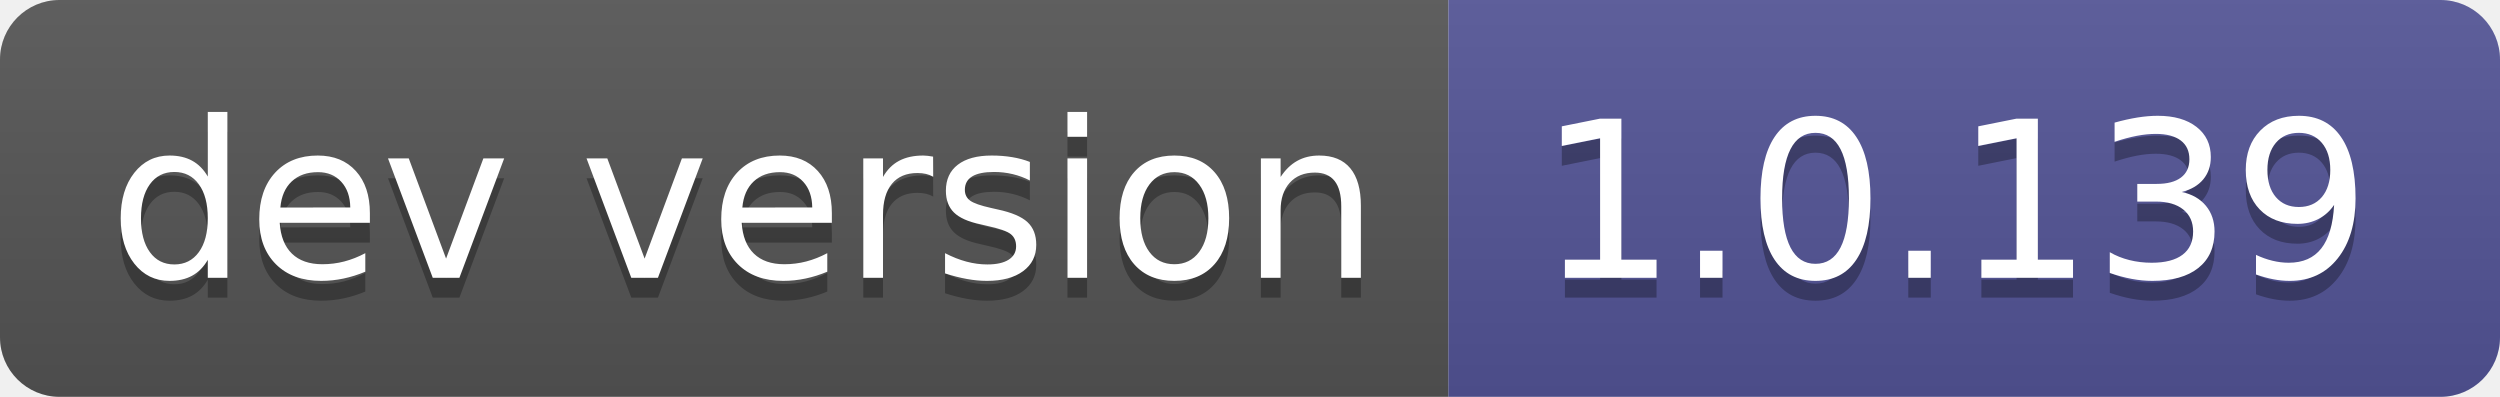
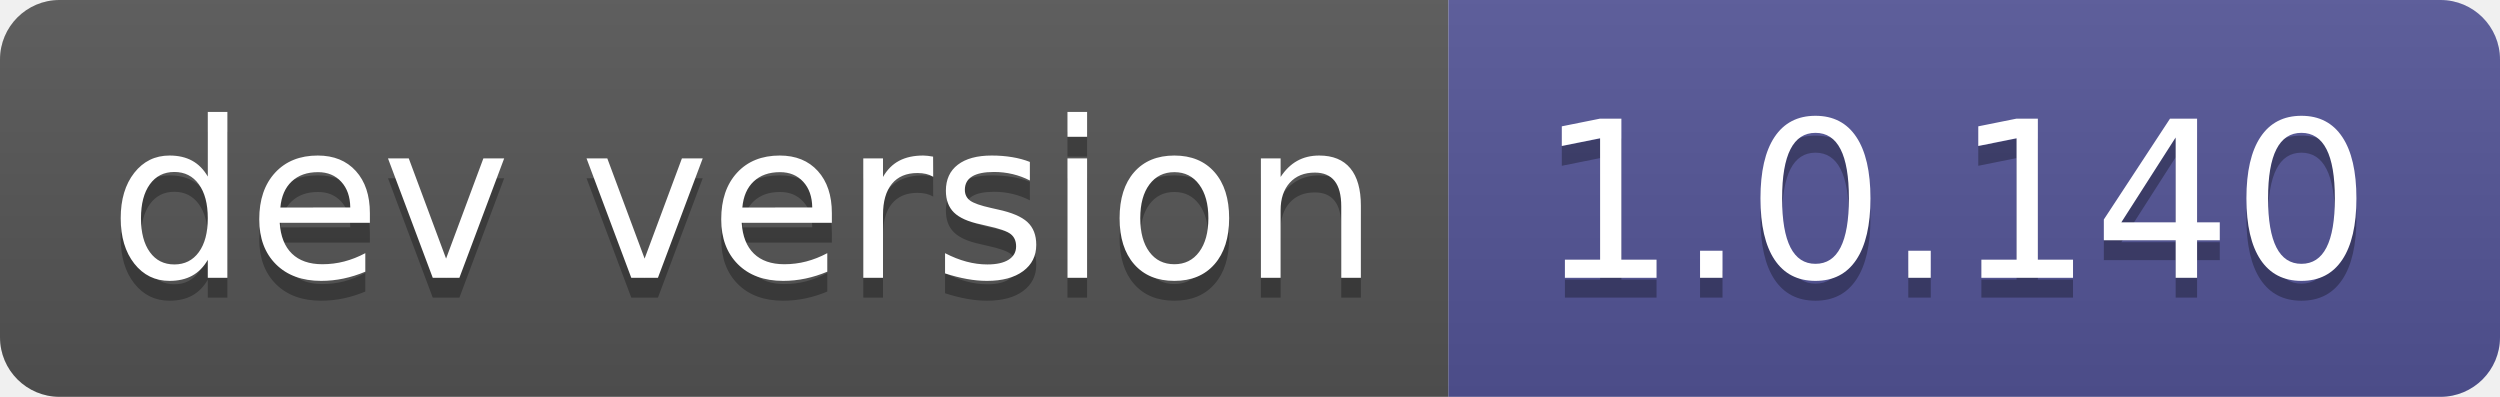
- <svg xmlns="http://www.w3.org/2000/svg" width="126" height="20" role="img" aria-label="dev version: 1.0.139">
+ <svg xmlns="http://www.w3.org/2000/svg" width="126" height="20" role="img" aria-label="dev version: 1.0.140">
  <linearGradient id="s" x2="0" y2="100%">
    <stop offset="0" stop-color="#bbb" stop-opacity=".1" />
    <stop offset="1" stop-opacity=".1" />
  </linearGradient>
  <clipPath id="r">
    <rect width="126" height="20" rx="3" fill="#fff" />
  </clipPath>
  <g clip-path="url(#r)">
    <rect width="73" height="20" fill="#555" />
    <rect x="73" width="53" height="20" fill="#535597" />
    <rect width="126" height="20" fill="url(#s)" />
  </g>
  <g fill="#fff" text-anchor="middle" font-family="Verdana,Geneva,DejaVu Sans,sans-serif" text-rendering="geometricPrecision" font-size="110">
    <text aria-hidden="true" x="375" y="150" fill="#010101" fill-opacity=".3" transform="scale(.1)" textLength="630">dev version</text>
    <text x="375" y="140" transform="scale(.1)" fill="#fff" textLength="630">dev version</text>
-     <text aria-hidden="true" x="985" y="150" fill="#010101" fill-opacity=".3" transform="scale(.1)" textLength="430">1.0.139</text>
-     <text x="985" y="140" transform="scale(.1)" fill="#fff" textLength="430">1.0.139</text>
+     <text aria-hidden="true" x="985" y="150" fill="#010101" fill-opacity=".3" transform="scale(.1)" textLength="430">1.0.140</text>
+     <text x="985" y="140" transform="scale(.1)" fill="#fff" textLength="430">1.0.140</text>
  </g>
</svg>
